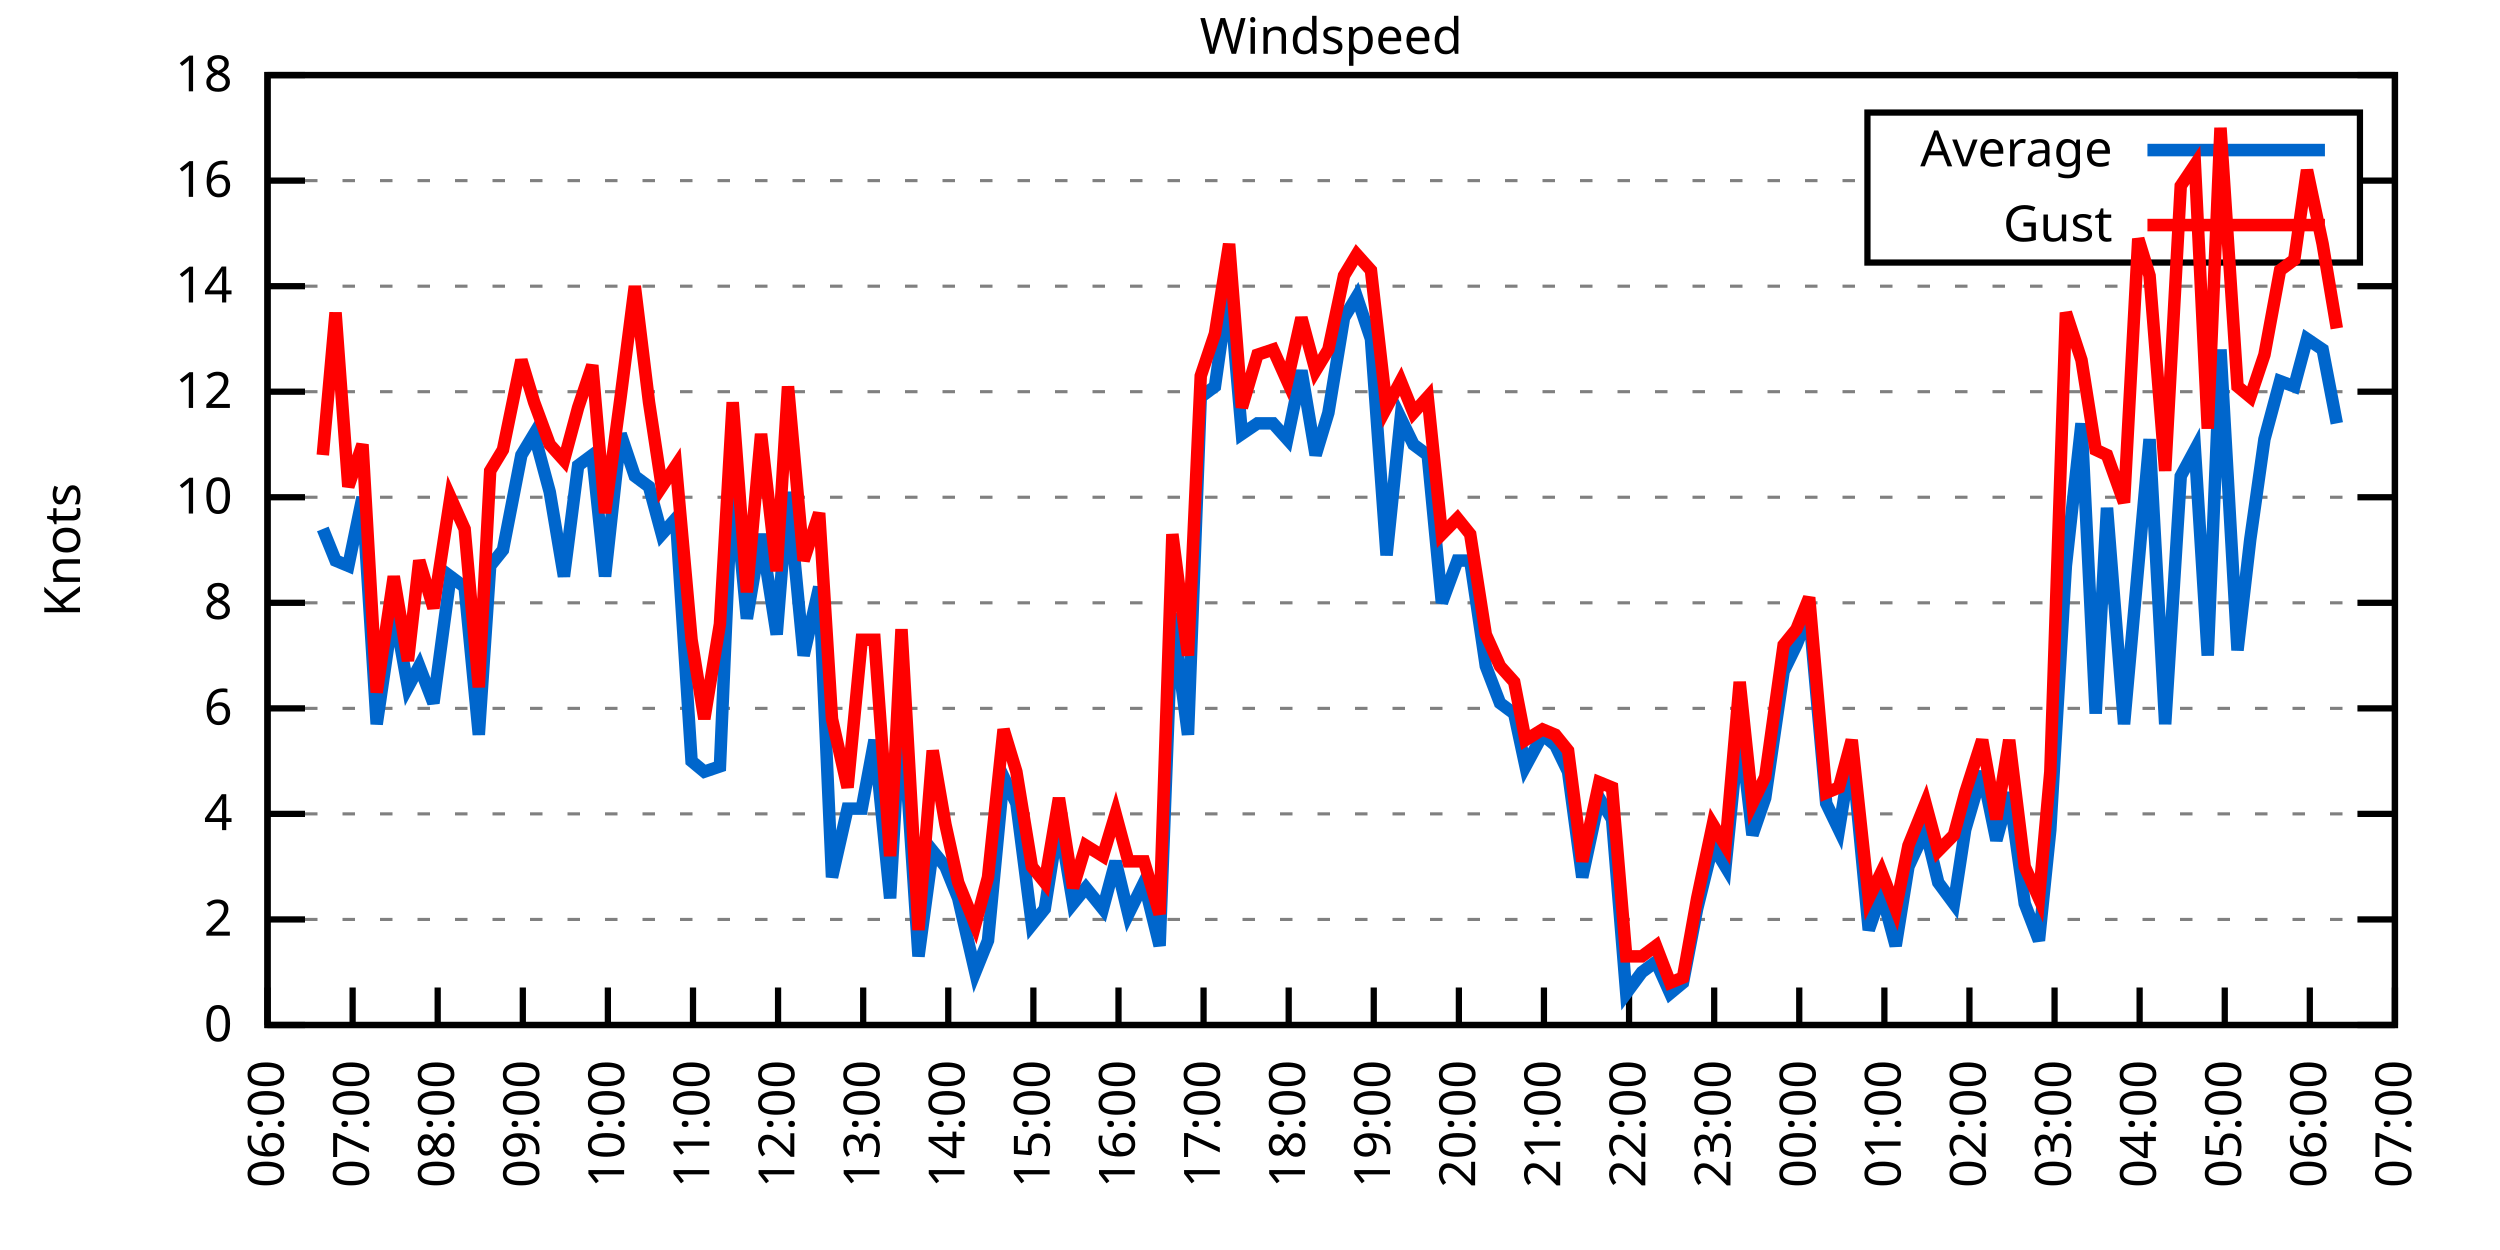
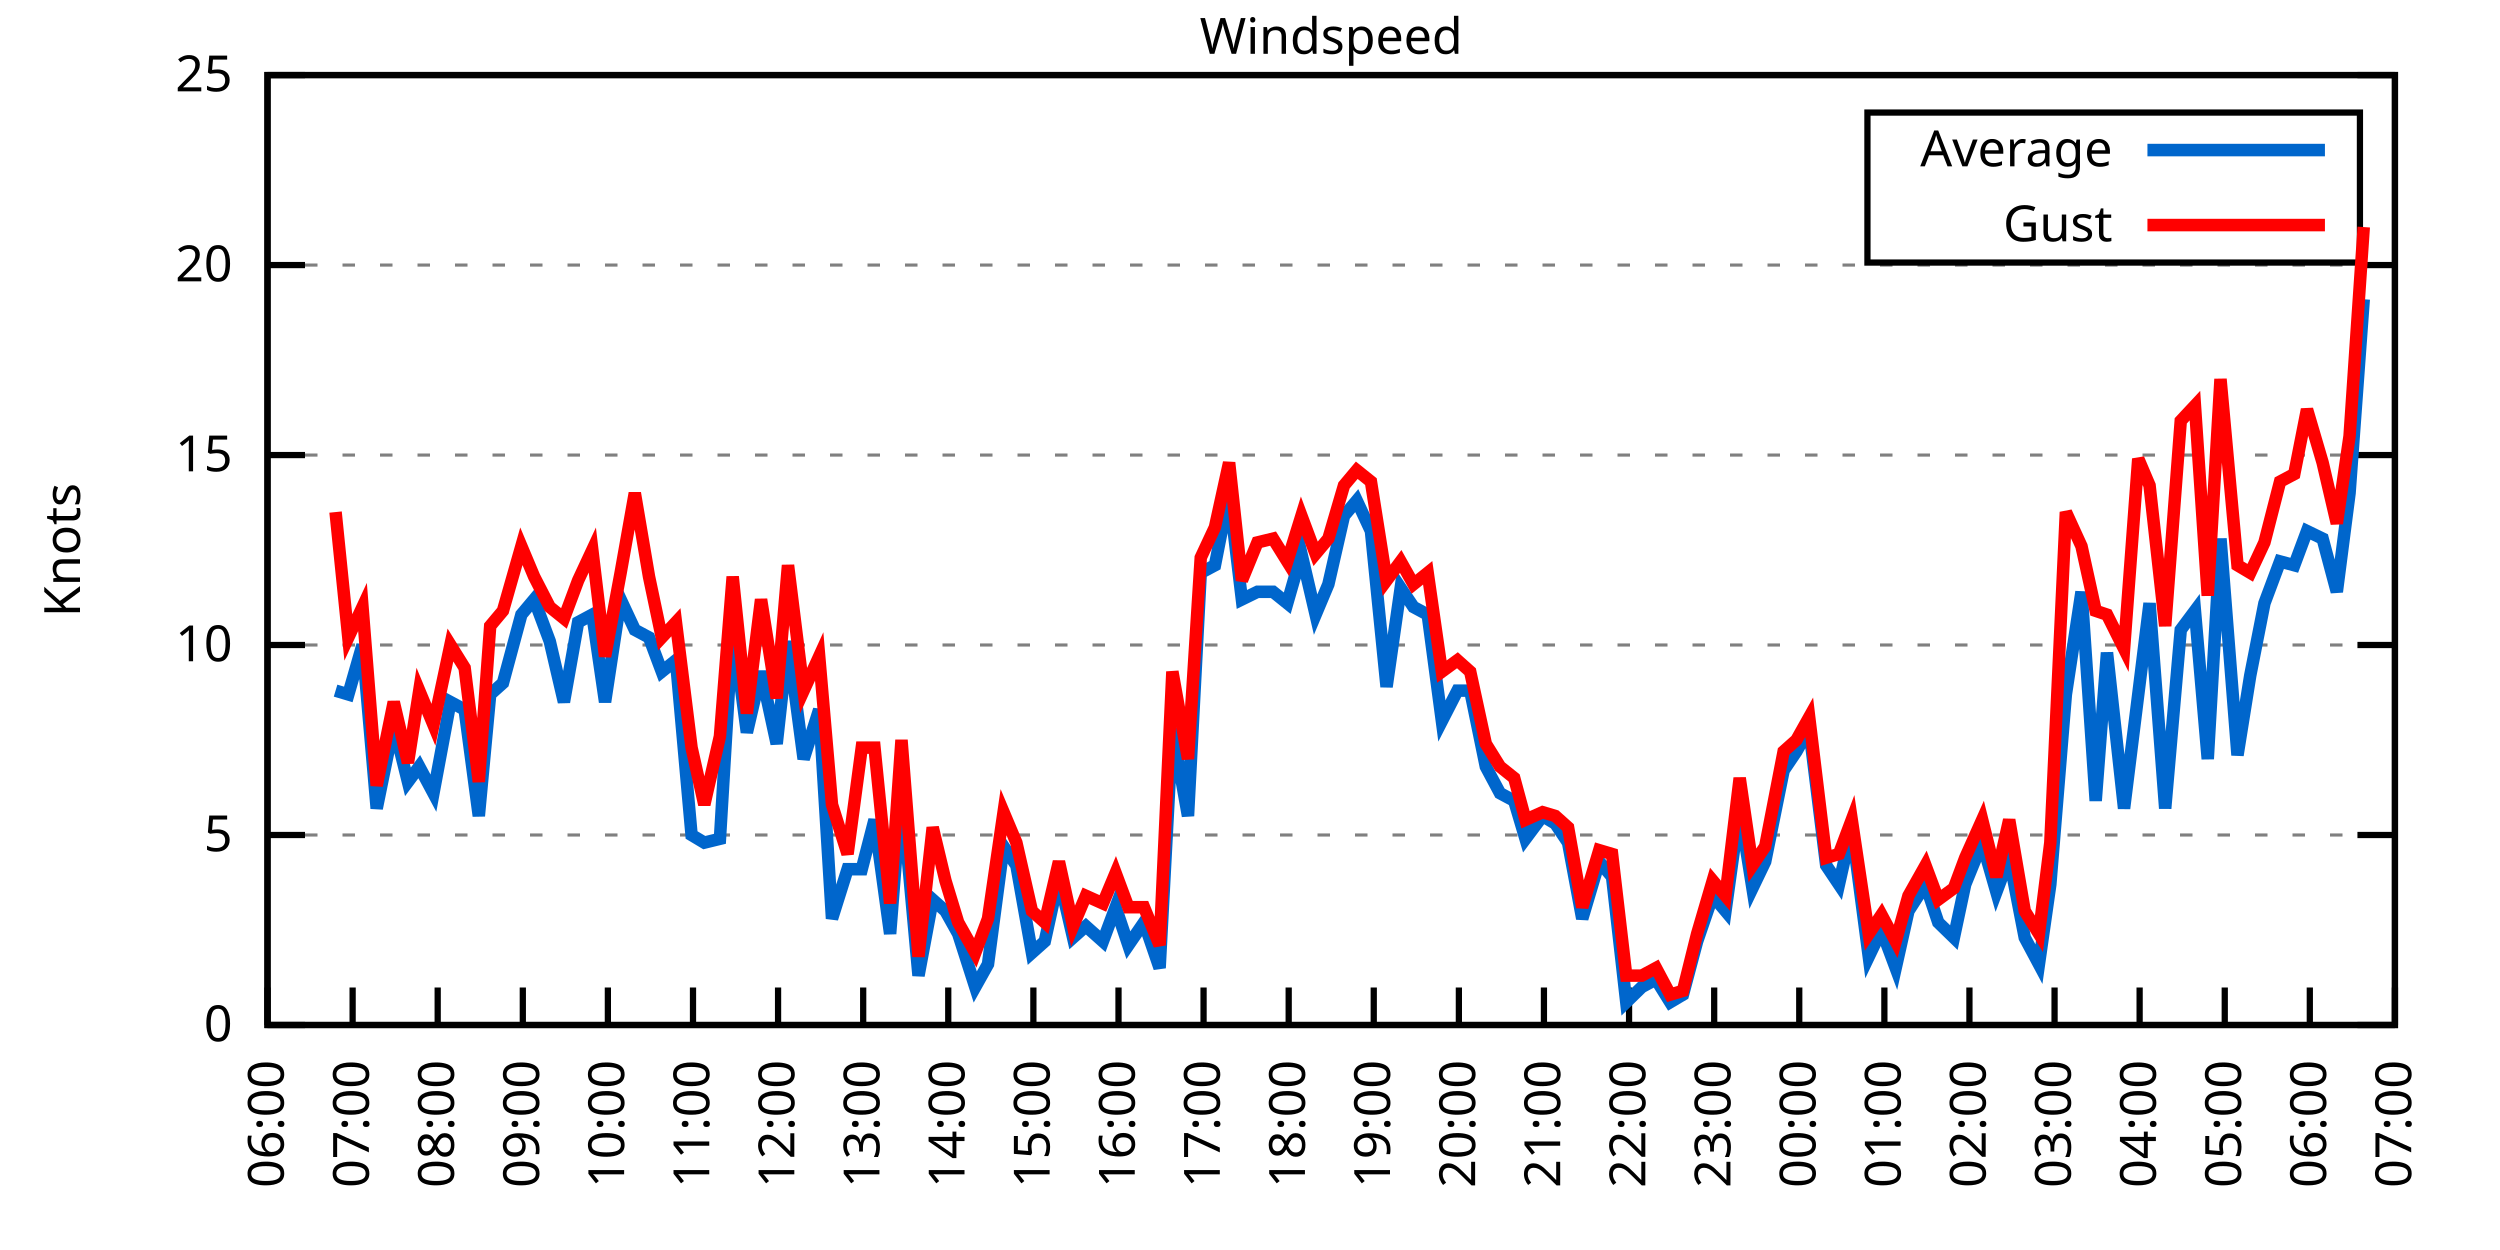
<svg xmlns="http://www.w3.org/2000/svg" xmlns:xlink="http://www.w3.org/1999/xlink" width="400" height="200" viewBox="0 0 400 200">
  <g id="gnuplot_canvas">
    <rect x="0" y="0" width="400" height="200" fill="none" />
    <defs>
      <circle id="gpDot" r="0.5" stroke-width="0.5" stroke="currentColor" />
      <path id="gpPt0" stroke-width="0.333" stroke="currentColor" d="M-1,0 h2 M0,-1 v2" />
      <path id="gpPt1" stroke-width="0.333" stroke="currentColor" d="M-1,-1 L1,1 M1,-1 L-1,1" />
      <path id="gpPt2" stroke-width="0.333" stroke="currentColor" d="M-1,0 L1,0 M0,-1 L0,1 M-1,-1 L1,1 M-1,1 L1,-1" />
      <rect id="gpPt3" stroke-width="0.333" stroke="currentColor" x="-1" y="-1" width="2" height="2" />
      <rect id="gpPt4" stroke-width="0.333" stroke="currentColor" fill="currentColor" x="-1" y="-1" width="2" height="2" />
      <circle id="gpPt5" stroke-width="0.333" stroke="currentColor" cx="0" cy="0" r="1" />
      <use xlink:href="#gpPt5" id="gpPt6" fill="currentColor" stroke="none" />
      <path id="gpPt7" stroke-width="0.333" stroke="currentColor" d="M0,-1.33 L-1.33,0.67 L1.33,0.67 z" />
      <use xlink:href="#gpPt7" id="gpPt8" fill="currentColor" stroke="none" />
      <use xlink:href="#gpPt7" id="gpPt9" stroke="currentColor" transform="rotate(180)" />
      <use xlink:href="#gpPt9" id="gpPt10" fill="currentColor" stroke="none" />
      <use xlink:href="#gpPt3" id="gpPt11" stroke="currentColor" transform="rotate(45)" />
      <use xlink:href="#gpPt11" id="gpPt12" fill="currentColor" stroke="none" />
      <path id="gpPt13" stroke-width="0.333" stroke="currentColor" d="M0,1.330 L1.265,0.411 L0.782,-1.067 L-0.782,-1.076 L-1.265,0.411 z" />
      <use xlink:href="#gpPt13" id="gpPt14" fill="currentColor" stroke="none" />
      <filter id="textbox" filterUnits="objectBoundingBox" x="0" y="0" height="1" width="1">
        <feFlood flood-color="white" flood-opacity="1" result="bgnd" />
        <feComposite in="SourceGraphic" in2="bgnd" operator="atop" />
      </filter>
      <filter id="greybox" filterUnits="objectBoundingBox" x="0" y="0" height="1" width="1">
        <feFlood flood-color="lightgrey" flood-opacity="1" result="grey" />
        <feComposite in="SourceGraphic" in2="grey" operator="atop" />
      </filter>
    </defs>
    <g fill="none" color="white" stroke="currentColor" stroke-width="1.00" stroke-linecap="butt" stroke-linejoin="miter">
</g>
    <g fill="none" color="black" stroke="currentColor" stroke-width="1.00" stroke-linecap="butt" stroke-linejoin="miter">
      <g stroke="none" shape-rendering="crispEdges">
        <polygon fill="rgb(255, 255, 255)" points="42.80,164.00 383.18,164.00 383.18,12.02 42.80,12.02 " />
      </g>
    </g>
    <g fill="none" color="black" stroke="currentColor" stroke-width="1.00" stroke-linecap="butt" stroke-linejoin="miter">
</g>
    <g fill="none" color="black" stroke="black" stroke-width="0.50" stroke-linecap="butt" stroke-linejoin="miter">
</g>
    <g fill="none" color="gray" stroke="currentColor" stroke-width="0.50" stroke-linecap="butt" stroke-linejoin="miter">
      <path stroke="gray" stroke-dasharray="2,4" class="gridline" d="M42.80,164.00 L383.19,164.00  " />
    </g>
    <g fill="none" color="gray" stroke="gray" stroke-width="1.00" stroke-linecap="butt" stroke-linejoin="miter">
</g>
    <g fill="none" color="black" stroke="currentColor" stroke-width="1.00" stroke-linecap="butt" stroke-linejoin="miter">
      <path stroke="black" d="M42.80,164.00 L48.80,164.00 M383.19,164.00 L377.19,164.00  " />
      <g transform="translate(37.20,166.60)" stroke="none" fill="black" font-family="Sans" font-size="8.00" text-anchor="end">
        <text>
          <tspan font-family="Sans"> 0</tspan>
        </text>
      </g>
    </g>
    <g fill="none" color="black" stroke="currentColor" stroke-width="1.00" stroke-linecap="butt" stroke-linejoin="miter">
</g>
    <g fill="none" color="black" stroke="black" stroke-width="0.50" stroke-linecap="butt" stroke-linejoin="miter">
</g>
    <g fill="none" color="gray" stroke="currentColor" stroke-width="0.50" stroke-linecap="butt" stroke-linejoin="miter">
-       <path stroke="gray" stroke-dasharray="2,4" class="gridline" d="M42.80,147.11 L383.19,147.11  " />
-     </g>
-     <g fill="none" color="gray" stroke="gray" stroke-width="1.00" stroke-linecap="butt" stroke-linejoin="miter">
- </g>
-     <g fill="none" color="black" stroke="currentColor" stroke-width="1.00" stroke-linecap="butt" stroke-linejoin="miter">
-       <path stroke="black" d="M42.80,147.11 L48.80,147.11 M383.19,147.11 L377.19,147.11  " />
-       <g transform="translate(37.20,149.71)" stroke="none" fill="black" font-family="Sans" font-size="8.00" text-anchor="end">
-         <text>
-           <tspan font-family="Sans"> 2</tspan>
-         </text>
-       </g>
-     </g>
-     <g fill="none" color="black" stroke="currentColor" stroke-width="1.00" stroke-linecap="butt" stroke-linejoin="miter">
- </g>
-     <g fill="none" color="black" stroke="black" stroke-width="0.50" stroke-linecap="butt" stroke-linejoin="miter">
- </g>
-     <g fill="none" color="gray" stroke="currentColor" stroke-width="0.50" stroke-linecap="butt" stroke-linejoin="miter">
-       <path stroke="gray" stroke-dasharray="2,4" class="gridline" d="M42.80,130.22 L383.19,130.22  " />
-     </g>
-     <g fill="none" color="gray" stroke="gray" stroke-width="1.00" stroke-linecap="butt" stroke-linejoin="miter">
- </g>
-     <g fill="none" color="black" stroke="currentColor" stroke-width="1.00" stroke-linecap="butt" stroke-linejoin="miter">
-       <path stroke="black" d="M42.80,130.22 L48.80,130.22 M383.19,130.22 L377.19,130.22  " />
-       <g transform="translate(37.20,132.82)" stroke="none" fill="black" font-family="Sans" font-size="8.00" text-anchor="end">
-         <text>
-           <tspan font-family="Sans"> 4</tspan>
-         </text>
-       </g>
-     </g>
-     <g fill="none" color="black" stroke="currentColor" stroke-width="1.00" stroke-linecap="butt" stroke-linejoin="miter">
- </g>
-     <g fill="none" color="black" stroke="black" stroke-width="0.50" stroke-linecap="butt" stroke-linejoin="miter">
- </g>
-     <g fill="none" color="gray" stroke="currentColor" stroke-width="0.50" stroke-linecap="butt" stroke-linejoin="miter">
-       <path stroke="gray" stroke-dasharray="2,4" class="gridline" d="M42.80,113.34 L383.19,113.34  " />
-     </g>
-     <g fill="none" color="gray" stroke="gray" stroke-width="1.00" stroke-linecap="butt" stroke-linejoin="miter">
- </g>
-     <g fill="none" color="black" stroke="currentColor" stroke-width="1.00" stroke-linecap="butt" stroke-linejoin="miter">
-       <path stroke="black" d="M42.80,113.34 L48.80,113.34 M383.19,113.34 L377.19,113.34  " />
-       <g transform="translate(37.20,115.94)" stroke="none" fill="black" font-family="Sans" font-size="8.00" text-anchor="end">
-         <text>
-           <tspan font-family="Sans"> 6</tspan>
-         </text>
-       </g>
-     </g>
-     <g fill="none" color="black" stroke="currentColor" stroke-width="1.00" stroke-linecap="butt" stroke-linejoin="miter">
- </g>
-     <g fill="none" color="black" stroke="black" stroke-width="0.50" stroke-linecap="butt" stroke-linejoin="miter">
- </g>
-     <g fill="none" color="gray" stroke="currentColor" stroke-width="0.50" stroke-linecap="butt" stroke-linejoin="miter">
-       <path stroke="gray" stroke-dasharray="2,4" class="gridline" d="M42.80,96.45 L383.19,96.45  " />
-     </g>
-     <g fill="none" color="gray" stroke="gray" stroke-width="1.00" stroke-linecap="butt" stroke-linejoin="miter">
- </g>
-     <g fill="none" color="black" stroke="currentColor" stroke-width="1.00" stroke-linecap="butt" stroke-linejoin="miter">
-       <path stroke="black" d="M42.80,96.45 L48.80,96.45 M383.19,96.45 L377.19,96.45  " />
-       <g transform="translate(37.20,99.05)" stroke="none" fill="black" font-family="Sans" font-size="8.00" text-anchor="end">
-         <text>
-           <tspan font-family="Sans"> 8</tspan>
-         </text>
-       </g>
-     </g>
-     <g fill="none" color="black" stroke="currentColor" stroke-width="1.00" stroke-linecap="butt" stroke-linejoin="miter">
- </g>
-     <g fill="none" color="black" stroke="black" stroke-width="0.50" stroke-linecap="butt" stroke-linejoin="miter">
- </g>
-     <g fill="none" color="gray" stroke="currentColor" stroke-width="0.50" stroke-linecap="butt" stroke-linejoin="miter">
-       <path stroke="gray" stroke-dasharray="2,4" class="gridline" d="M42.80,79.56 L383.19,79.56  " />
-     </g>
-     <g fill="none" color="gray" stroke="gray" stroke-width="1.00" stroke-linecap="butt" stroke-linejoin="miter">
- </g>
-     <g fill="none" color="black" stroke="currentColor" stroke-width="1.00" stroke-linecap="butt" stroke-linejoin="miter">
-       <path stroke="black" d="M42.80,79.56 L48.80,79.56 M383.19,79.56 L377.19,79.56  " />
-       <g transform="translate(37.20,82.16)" stroke="none" fill="black" font-family="Sans" font-size="8.00" text-anchor="end">
+       <path stroke="gray" stroke-dasharray="2,4" class="gridline" d="M42.80,133.60 L383.19,133.60  " />
+     </g>
+     <g fill="none" color="gray" stroke="gray" stroke-width="1.00" stroke-linecap="butt" stroke-linejoin="miter">
+ </g>
+     <g fill="none" color="black" stroke="currentColor" stroke-width="1.00" stroke-linecap="butt" stroke-linejoin="miter">
+       <path stroke="black" d="M42.80,133.60 L48.80,133.60 M383.19,133.60 L377.19,133.60  " />
+       <g transform="translate(37.20,136.20)" stroke="none" fill="black" font-family="Sans" font-size="8.00" text-anchor="end">
+         <text>
+           <tspan font-family="Sans"> 5</tspan>
+         </text>
+       </g>
+     </g>
+     <g fill="none" color="black" stroke="currentColor" stroke-width="1.00" stroke-linecap="butt" stroke-linejoin="miter">
+ </g>
+     <g fill="none" color="black" stroke="black" stroke-width="0.50" stroke-linecap="butt" stroke-linejoin="miter">
+ </g>
+     <g fill="none" color="gray" stroke="currentColor" stroke-width="0.50" stroke-linecap="butt" stroke-linejoin="miter">
+       <path stroke="gray" stroke-dasharray="2,4" class="gridline" d="M42.80,103.20 L383.19,103.20  " />
+     </g>
+     <g fill="none" color="gray" stroke="gray" stroke-width="1.00" stroke-linecap="butt" stroke-linejoin="miter">
+ </g>
+     <g fill="none" color="black" stroke="currentColor" stroke-width="1.00" stroke-linecap="butt" stroke-linejoin="miter">
+       <path stroke="black" d="M42.80,103.20 L48.80,103.20 M383.19,103.20 L377.19,103.20  " />
+       <g transform="translate(37.20,105.80)" stroke="none" fill="black" font-family="Sans" font-size="8.00" text-anchor="end">
        <text>
          <tspan font-family="Sans"> 10</tspan>
        </text>
      </g>
    </g>
    <g fill="none" color="black" stroke="currentColor" stroke-width="1.00" stroke-linecap="butt" stroke-linejoin="miter">
</g>
    <g fill="none" color="black" stroke="black" stroke-width="0.50" stroke-linecap="butt" stroke-linejoin="miter">
</g>
    <g fill="none" color="gray" stroke="currentColor" stroke-width="0.50" stroke-linecap="butt" stroke-linejoin="miter">
-       <path stroke="gray" stroke-dasharray="2,4" class="gridline" d="M42.80,62.67 L383.19,62.67  " />
-     </g>
-     <g fill="none" color="gray" stroke="gray" stroke-width="1.00" stroke-linecap="butt" stroke-linejoin="miter">
- </g>
-     <g fill="none" color="black" stroke="currentColor" stroke-width="1.00" stroke-linecap="butt" stroke-linejoin="miter">
-       <path stroke="black" d="M42.80,62.67 L48.80,62.67 M383.19,62.67 L377.19,62.67  " />
-       <g transform="translate(37.20,65.27)" stroke="none" fill="black" font-family="Sans" font-size="8.00" text-anchor="end">
-         <text>
-           <tspan font-family="Sans"> 12</tspan>
-         </text>
-       </g>
-     </g>
-     <g fill="none" color="black" stroke="currentColor" stroke-width="1.00" stroke-linecap="butt" stroke-linejoin="miter">
- </g>
-     <g fill="none" color="black" stroke="black" stroke-width="0.50" stroke-linecap="butt" stroke-linejoin="miter">
- </g>
-     <g fill="none" color="gray" stroke="currentColor" stroke-width="0.50" stroke-linecap="butt" stroke-linejoin="miter">
-       <path stroke="gray" stroke-dasharray="2,4" class="gridline" d="M42.80,45.79 L383.19,45.79  " />
-     </g>
-     <g fill="none" color="gray" stroke="gray" stroke-width="1.00" stroke-linecap="butt" stroke-linejoin="miter">
- </g>
-     <g fill="none" color="black" stroke="currentColor" stroke-width="1.00" stroke-linecap="butt" stroke-linejoin="miter">
-       <path stroke="black" d="M42.80,45.79 L48.80,45.79 M383.19,45.79 L377.19,45.79  " />
-       <g transform="translate(37.20,48.39)" stroke="none" fill="black" font-family="Sans" font-size="8.00" text-anchor="end">
-         <text>
-           <tspan font-family="Sans"> 14</tspan>
-         </text>
-       </g>
-     </g>
-     <g fill="none" color="black" stroke="currentColor" stroke-width="1.00" stroke-linecap="butt" stroke-linejoin="miter">
- </g>
-     <g fill="none" color="black" stroke="black" stroke-width="0.50" stroke-linecap="butt" stroke-linejoin="miter">
- </g>
-     <g fill="none" color="gray" stroke="currentColor" stroke-width="0.50" stroke-linecap="butt" stroke-linejoin="miter">
-       <path stroke="gray" stroke-dasharray="2,4" class="gridline" d="M42.80,28.90 L298.79,28.90 M377.59,28.90 L383.19,28.90  " />
-     </g>
-     <g fill="none" color="gray" stroke="gray" stroke-width="1.00" stroke-linecap="butt" stroke-linejoin="miter">
- </g>
-     <g fill="none" color="black" stroke="currentColor" stroke-width="1.00" stroke-linecap="butt" stroke-linejoin="miter">
-       <path stroke="black" d="M42.80,28.90 L48.80,28.90 M383.19,28.90 L377.19,28.90  " />
-       <g transform="translate(37.20,31.50)" stroke="none" fill="black" font-family="Sans" font-size="8.00" text-anchor="end">
-         <text>
-           <tspan font-family="Sans"> 16</tspan>
+       <path stroke="gray" stroke-dasharray="2,4" class="gridline" d="M42.80,72.81 L383.19,72.81  " />
+     </g>
+     <g fill="none" color="gray" stroke="gray" stroke-width="1.00" stroke-linecap="butt" stroke-linejoin="miter">
+ </g>
+     <g fill="none" color="black" stroke="currentColor" stroke-width="1.00" stroke-linecap="butt" stroke-linejoin="miter">
+       <path stroke="black" d="M42.80,72.81 L48.80,72.81 M383.19,72.81 L377.19,72.81  " />
+       <g transform="translate(37.20,75.41)" stroke="none" fill="black" font-family="Sans" font-size="8.00" text-anchor="end">
+         <text>
+           <tspan font-family="Sans"> 15</tspan>
+         </text>
+       </g>
+     </g>
+     <g fill="none" color="black" stroke="currentColor" stroke-width="1.00" stroke-linecap="butt" stroke-linejoin="miter">
+ </g>
+     <g fill="none" color="black" stroke="black" stroke-width="0.50" stroke-linecap="butt" stroke-linejoin="miter">
+ </g>
+     <g fill="none" color="gray" stroke="currentColor" stroke-width="0.50" stroke-linecap="butt" stroke-linejoin="miter">
+       <path stroke="gray" stroke-dasharray="2,4" class="gridline" d="M42.80,42.41 L383.19,42.41  " />
+     </g>
+     <g fill="none" color="gray" stroke="gray" stroke-width="1.00" stroke-linecap="butt" stroke-linejoin="miter">
+ </g>
+     <g fill="none" color="black" stroke="currentColor" stroke-width="1.00" stroke-linecap="butt" stroke-linejoin="miter">
+       <path stroke="black" d="M42.80,42.41 L48.80,42.41 M383.19,42.41 L377.19,42.41  " />
+       <g transform="translate(37.20,45.01)" stroke="none" fill="black" font-family="Sans" font-size="8.00" text-anchor="end">
+         <text>
+           <tspan font-family="Sans"> 20</tspan>
        </text>
      </g>
    </g>
    <g fill="none" color="black" stroke="currentColor" stroke-width="1.00" stroke-linecap="butt" stroke-linejoin="miter">
</g>
    <g fill="none" color="black" stroke="black" stroke-width="0.50" stroke-linecap="butt" stroke-linejoin="miter">
</g>
    <g fill="none" color="gray" stroke="currentColor" stroke-width="0.50" stroke-linecap="butt" stroke-linejoin="miter">
      <path stroke="gray" stroke-dasharray="2,4" class="gridline" d="M42.80,12.01 L383.19,12.01  " />
    </g>
    <g fill="none" color="gray" stroke="gray" stroke-width="1.00" stroke-linecap="butt" stroke-linejoin="miter">
</g>
    <g fill="none" color="black" stroke="currentColor" stroke-width="1.00" stroke-linecap="butt" stroke-linejoin="miter">
      <path stroke="black" d="M42.80,12.01 L48.80,12.01 M383.19,12.01 L377.19,12.01  " />
      <g transform="translate(37.20,14.61)" stroke="none" fill="black" font-family="Sans" font-size="8.00" text-anchor="end">
        <text>
-           <tspan font-family="Sans"> 18</tspan>
+           <tspan font-family="Sans"> 25</tspan>
        </text>
      </g>
    </g>
    <g fill="none" color="black" stroke="currentColor" stroke-width="1.00" stroke-linecap="butt" stroke-linejoin="miter">
      <path stroke="black" d="M42.80,164.00 L42.80,158.00  " />
      <g transform="translate(45.40,169.60) rotate(270.00)" stroke="none" fill="black" font-family="Sans" font-size="8.00" text-anchor="end">
        <text>
          <tspan font-family="Sans">06:00</tspan>
        </text>
      </g>
    </g>
    <g fill="none" color="black" stroke="currentColor" stroke-width="1.00" stroke-linecap="butt" stroke-linejoin="miter">
      <path stroke="black" d="M56.42,164.00 L56.42,158.00  " />
      <g transform="translate(59.02,169.60) rotate(270.00)" stroke="none" fill="black" font-family="Sans" font-size="8.00" text-anchor="end">
        <text>
          <tspan font-family="Sans">07:00</tspan>
        </text>
      </g>
    </g>
    <g fill="none" color="black" stroke="currentColor" stroke-width="1.00" stroke-linecap="butt" stroke-linejoin="miter">
      <path stroke="black" d="M70.03,164.00 L70.03,158.00  " />
      <g transform="translate(72.63,169.60) rotate(270.00)" stroke="none" fill="black" font-family="Sans" font-size="8.00" text-anchor="end">
        <text>
          <tspan font-family="Sans">08:00</tspan>
        </text>
      </g>
    </g>
    <g fill="none" color="black" stroke="currentColor" stroke-width="1.00" stroke-linecap="butt" stroke-linejoin="miter">
      <path stroke="black" d="M83.65,164.00 L83.65,158.00  " />
      <g transform="translate(86.25,169.60) rotate(270.00)" stroke="none" fill="black" font-family="Sans" font-size="8.00" text-anchor="end">
        <text>
          <tspan font-family="Sans">09:00</tspan>
        </text>
      </g>
    </g>
    <g fill="none" color="black" stroke="currentColor" stroke-width="1.00" stroke-linecap="butt" stroke-linejoin="miter">
      <path stroke="black" d="M97.26,164.00 L97.26,158.00  " />
      <g transform="translate(99.86,169.60) rotate(270.00)" stroke="none" fill="black" font-family="Sans" font-size="8.00" text-anchor="end">
        <text>
          <tspan font-family="Sans">10:00</tspan>
        </text>
      </g>
    </g>
    <g fill="none" color="black" stroke="currentColor" stroke-width="1.00" stroke-linecap="butt" stroke-linejoin="miter">
      <path stroke="black" d="M110.88,164.00 L110.88,158.00  " />
      <g transform="translate(113.48,169.60) rotate(270.00)" stroke="none" fill="black" font-family="Sans" font-size="8.00" text-anchor="end">
        <text>
          <tspan font-family="Sans">11:00</tspan>
        </text>
      </g>
    </g>
    <g fill="none" color="black" stroke="currentColor" stroke-width="1.00" stroke-linecap="butt" stroke-linejoin="miter">
      <path stroke="black" d="M124.49,164.00 L124.49,158.00  " />
      <g transform="translate(127.09,169.60) rotate(270.00)" stroke="none" fill="black" font-family="Sans" font-size="8.00" text-anchor="end">
        <text>
          <tspan font-family="Sans">12:00</tspan>
        </text>
      </g>
    </g>
    <g fill="none" color="black" stroke="currentColor" stroke-width="1.00" stroke-linecap="butt" stroke-linejoin="miter">
      <path stroke="black" d="M138.11,164.00 L138.11,158.00  " />
      <g transform="translate(140.71,169.60) rotate(270.00)" stroke="none" fill="black" font-family="Sans" font-size="8.00" text-anchor="end">
        <text>
          <tspan font-family="Sans">13:00</tspan>
        </text>
      </g>
    </g>
    <g fill="none" color="black" stroke="currentColor" stroke-width="1.00" stroke-linecap="butt" stroke-linejoin="miter">
      <path stroke="black" d="M151.72,164.00 L151.72,158.00  " />
      <g transform="translate(154.32,169.60) rotate(270.00)" stroke="none" fill="black" font-family="Sans" font-size="8.00" text-anchor="end">
        <text>
          <tspan font-family="Sans">14:00</tspan>
        </text>
      </g>
    </g>
    <g fill="none" color="black" stroke="currentColor" stroke-width="1.00" stroke-linecap="butt" stroke-linejoin="miter">
      <path stroke="black" d="M165.34,164.00 L165.34,158.00  " />
      <g transform="translate(167.94,169.60) rotate(270.00)" stroke="none" fill="black" font-family="Sans" font-size="8.00" text-anchor="end">
        <text>
          <tspan font-family="Sans">15:00</tspan>
        </text>
      </g>
    </g>
    <g fill="none" color="black" stroke="currentColor" stroke-width="1.00" stroke-linecap="butt" stroke-linejoin="miter">
      <path stroke="black" d="M178.96,164.00 L178.96,158.00  " />
      <g transform="translate(181.56,169.60) rotate(270.00)" stroke="none" fill="black" font-family="Sans" font-size="8.00" text-anchor="end">
        <text>
          <tspan font-family="Sans">16:00</tspan>
        </text>
      </g>
    </g>
    <g fill="none" color="black" stroke="currentColor" stroke-width="1.00" stroke-linecap="butt" stroke-linejoin="miter">
      <path stroke="black" d="M192.57,164.00 L192.57,158.00  " />
      <g transform="translate(195.17,169.60) rotate(270.00)" stroke="none" fill="black" font-family="Sans" font-size="8.00" text-anchor="end">
        <text>
          <tspan font-family="Sans">17:00</tspan>
        </text>
      </g>
    </g>
    <g fill="none" color="black" stroke="currentColor" stroke-width="1.00" stroke-linecap="butt" stroke-linejoin="miter">
      <path stroke="black" d="M206.19,164.00 L206.19,158.00  " />
      <g transform="translate(208.79,169.60) rotate(270.00)" stroke="none" fill="black" font-family="Sans" font-size="8.00" text-anchor="end">
        <text>
          <tspan font-family="Sans">18:00</tspan>
        </text>
      </g>
    </g>
    <g fill="none" color="black" stroke="currentColor" stroke-width="1.00" stroke-linecap="butt" stroke-linejoin="miter">
      <path stroke="black" d="M219.80,164.00 L219.80,158.00  " />
      <g transform="translate(222.40,169.60) rotate(270.00)" stroke="none" fill="black" font-family="Sans" font-size="8.00" text-anchor="end">
        <text>
          <tspan font-family="Sans">19:00</tspan>
        </text>
      </g>
    </g>
    <g fill="none" color="black" stroke="currentColor" stroke-width="1.00" stroke-linecap="butt" stroke-linejoin="miter">
      <path stroke="black" d="M233.42,164.00 L233.42,158.00  " />
      <g transform="translate(236.02,169.60) rotate(270.00)" stroke="none" fill="black" font-family="Sans" font-size="8.00" text-anchor="end">
        <text>
          <tspan font-family="Sans">20:00</tspan>
        </text>
      </g>
    </g>
    <g fill="none" color="black" stroke="currentColor" stroke-width="1.00" stroke-linecap="butt" stroke-linejoin="miter">
      <path stroke="black" d="M247.03,164.00 L247.03,158.00  " />
      <g transform="translate(249.63,169.60) rotate(270.00)" stroke="none" fill="black" font-family="Sans" font-size="8.00" text-anchor="end">
        <text>
          <tspan font-family="Sans">21:00</tspan>
        </text>
      </g>
    </g>
    <g fill="none" color="black" stroke="currentColor" stroke-width="1.00" stroke-linecap="butt" stroke-linejoin="miter">
      <path stroke="black" d="M260.65,164.00 L260.65,158.00  " />
      <g transform="translate(263.25,169.60) rotate(270.00)" stroke="none" fill="black" font-family="Sans" font-size="8.00" text-anchor="end">
        <text>
          <tspan font-family="Sans">22:00</tspan>
        </text>
      </g>
    </g>
    <g fill="none" color="black" stroke="currentColor" stroke-width="1.00" stroke-linecap="butt" stroke-linejoin="miter">
      <path stroke="black" d="M274.27,164.00 L274.27,158.00  " />
      <g transform="translate(276.87,169.60) rotate(270.00)" stroke="none" fill="black" font-family="Sans" font-size="8.00" text-anchor="end">
        <text>
          <tspan font-family="Sans">23:00</tspan>
        </text>
      </g>
    </g>
    <g fill="none" color="black" stroke="currentColor" stroke-width="1.00" stroke-linecap="butt" stroke-linejoin="miter">
      <path stroke="black" d="M287.88,164.00 L287.88,158.00  " />
      <g transform="translate(290.48,169.60) rotate(270.00)" stroke="none" fill="black" font-family="Sans" font-size="8.00" text-anchor="end">
        <text>
          <tspan font-family="Sans">00:00</tspan>
        </text>
      </g>
    </g>
    <g fill="none" color="black" stroke="currentColor" stroke-width="1.00" stroke-linecap="butt" stroke-linejoin="miter">
      <path stroke="black" d="M301.50,164.00 L301.50,158.00  " />
      <g transform="translate(304.10,169.60) rotate(270.00)" stroke="none" fill="black" font-family="Sans" font-size="8.00" text-anchor="end">
        <text>
          <tspan font-family="Sans">01:00</tspan>
        </text>
      </g>
    </g>
    <g fill="none" color="black" stroke="currentColor" stroke-width="1.00" stroke-linecap="butt" stroke-linejoin="miter">
      <path stroke="black" d="M315.11,164.00 L315.11,158.00  " />
      <g transform="translate(317.71,169.60) rotate(270.00)" stroke="none" fill="black" font-family="Sans" font-size="8.00" text-anchor="end">
        <text>
          <tspan font-family="Sans">02:00</tspan>
        </text>
      </g>
    </g>
    <g fill="none" color="black" stroke="currentColor" stroke-width="1.00" stroke-linecap="butt" stroke-linejoin="miter">
      <path stroke="black" d="M328.73,164.00 L328.73,158.00  " />
      <g transform="translate(331.33,169.60) rotate(270.00)" stroke="none" fill="black" font-family="Sans" font-size="8.00" text-anchor="end">
        <text>
          <tspan font-family="Sans">03:00</tspan>
        </text>
      </g>
    </g>
    <g fill="none" color="black" stroke="currentColor" stroke-width="1.00" stroke-linecap="butt" stroke-linejoin="miter">
      <path stroke="black" d="M342.34,164.00 L342.34,158.00  " />
      <g transform="translate(344.94,169.60) rotate(270.00)" stroke="none" fill="black" font-family="Sans" font-size="8.00" text-anchor="end">
        <text>
          <tspan font-family="Sans">04:00</tspan>
        </text>
      </g>
    </g>
    <g fill="none" color="black" stroke="currentColor" stroke-width="1.00" stroke-linecap="butt" stroke-linejoin="miter">
      <path stroke="black" d="M355.96,164.00 L355.96,158.00  " />
      <g transform="translate(358.56,169.60) rotate(270.00)" stroke="none" fill="black" font-family="Sans" font-size="8.00" text-anchor="end">
        <text>
          <tspan font-family="Sans">05:00</tspan>
        </text>
      </g>
    </g>
    <g fill="none" color="black" stroke="currentColor" stroke-width="1.00" stroke-linecap="butt" stroke-linejoin="miter">
      <path stroke="black" d="M369.57,164.00 L369.57,158.00  " />
      <g transform="translate(372.17,169.60) rotate(270.00)" stroke="none" fill="black" font-family="Sans" font-size="8.00" text-anchor="end">
        <text>
          <tspan font-family="Sans">06:00</tspan>
        </text>
      </g>
    </g>
    <g fill="none" color="black" stroke="currentColor" stroke-width="1.00" stroke-linecap="butt" stroke-linejoin="miter">
      <path stroke="black" d="M383.19,164.00 L383.19,158.00  " />
      <g transform="translate(385.79,169.60) rotate(270.00)" stroke="none" fill="black" font-family="Sans" font-size="8.00" text-anchor="end">
        <text>
          <tspan font-family="Sans">07:00</tspan>
        </text>
      </g>
    </g>
    <g fill="none" color="black" stroke="currentColor" stroke-width="1.00" stroke-linecap="butt" stroke-linejoin="miter">
</g>
    <g fill="none" color="black" stroke="currentColor" stroke-width="1.00" stroke-linecap="butt" stroke-linejoin="miter">
      <path stroke="black" d="M42.80,12.01 L42.80,164.00 L383.19,164.00 L383.19,12.01 L42.80,12.01 Z  " />
    </g>
    <g fill="none" color="black" stroke="currentColor" stroke-width="1.00" stroke-linecap="butt" stroke-linejoin="miter">
</g>
    <g fill="none" color="black" stroke="currentColor" stroke-width="1.00" stroke-linecap="butt" stroke-linejoin="miter">
      <path stroke="black" d="M298.79,42.01 L298.79,18.01 L377.59,18.01 L377.59,42.01 L298.79,42.01 Z  " />
    </g>
    <g id="Windspeed_plot_1">
      <g fill="none" color="white" stroke="black" stroke-width="2.00" stroke-linecap="butt" stroke-linejoin="miter">
</g>
      <g fill="none" color="black" stroke="currentColor" stroke-width="2.00" stroke-linecap="butt" stroke-linejoin="miter">
        <g transform="translate(337.99,26.61)" stroke="none" fill="black" font-family="Sans" font-size="8.00" text-anchor="end">
          <text>
            <tspan font-family="Sans">Average</tspan>
          </text>
        </g>
      </g>
      <g fill="none" color="black" stroke="currentColor" stroke-width="2.00" stroke-linecap="butt" stroke-linejoin="miter">
-         <path stroke="rgb(  0, 102, 204)" d="M343.59,24.01 L371.99,24.01 M51.65,84.63 L53.69,89.69 L55.73,90.54 L58.00,79.56 L60.27,115.87 L63.00,97.29   L65.27,109.96 L67.08,106.58 L69.35,112.49 L72.07,92.23 L74.34,93.92 L76.61,117.56 L78.43,90.54 L80.47,88.00   L83.42,72.81 L85.46,69.43 L87.96,78.72 L90.23,92.23 L92.50,74.49 L94.77,72.81 L96.81,92.23 L99.30,69.43   L101.57,76.18 L103.84,77.87 L105.89,85.47 L108.15,82.94 L110.65,121.78 L112.69,123.47 L115.19,122.62 L117.23,75.34   L119.50,98.98 L121.77,85.47 L124.27,101.52 L126.08,78.72 L128.58,104.89 L131.07,93.92 L133.12,140.36 L135.61,129.38   L137.88,129.38 L139.92,118.40 L142.42,143.73 L144.24,111.65 L146.96,153.02 L149.23,136.14 L151.27,138.67 L153.31,143.73   L156.04,155.56 L158.08,150.49 L160.57,124.31 L162.62,128.54 L165.11,147.96 L167.16,145.42 L169.43,131.07 L171.69,144.58   L173.74,142.05 L176.46,145.42 L178.50,137.82 L180.54,146.27 L183.04,141.20 L185.54,151.33 L187.58,98.14 L190.08,117.56   L192.12,63.52 L194.39,61.83 L196.66,45.79 L198.70,69.43 L201.19,67.74 L203.69,67.74 L205.96,70.27 L208.23,59.30   L210.50,72.81 L212.54,66.05 L215.04,50.85 L217.08,47.47 L219.35,54.23 L221.85,88.85 L224.11,66.90 L226.16,71.12   L228.43,72.81 L230.70,96.45 L233.19,89.69 L235.23,89.69 L237.73,106.58 L240.00,112.49 L242.27,114.18 L244.08,122.62   L246.81,117.56 L248.85,119.25 L250.89,123.47 L253.16,140.36 L255.88,127.69 L257.93,131.07 L260.20,158.93 L262.69,155.56   L264.96,153.87 L267.23,158.93 L269.27,157.24 L271.54,145.42 L274.04,135.29 L276.08,138.67 L278.35,115.87 L280.39,133.60   L282.43,127.69 L285.38,107.43 L287.43,103.20 L289.47,98.14 L292.19,128.54 L294.23,132.76 L296.28,120.09 L299.00,148.80   L301.04,142.89 L303.31,151.33 L305.35,138.67 L308.08,132.76 L310.12,141.20 L312.62,144.58 L314.43,132.76 L317.15,123.47   L319.42,134.45 L321.47,126.85 L323.96,144.58 L326.23,150.49 L328.05,132.76 L330.54,90.54 L333.04,67.74 L335.31,114.18   L337.12,81.25 L339.85,115.87 L342.12,90.54 L343.93,70.27 L346.43,115.87 L348.92,76.18 L351.19,71.96 L353.24,104.89   L355.28,55.92 L358.00,104.05 L360.04,86.32 L362.31,70.27 L364.81,60.98 L367.08,61.83 L369.12,54.23 L371.62,55.92   L373.89,67.74  " />
+         <path stroke="rgb(  0, 102, 204)" d="M343.59,24.01 L371.99,24.01 M53.69,110.50 L55.73,111.11 L58.00,103.20 L60.27,129.35 L63.00,115.97 L65.27,125.09   L67.08,122.66 L69.35,126.91 L72.07,112.32 L74.34,113.54 L76.61,130.56 L78.43,111.11 L80.47,109.28 L83.42,98.34   L85.46,95.91 L87.96,102.60 L90.23,112.32 L92.50,99.56 L94.77,98.34 L96.81,112.32 L99.30,95.91 L101.57,100.77   L103.84,101.99 L105.89,107.46 L108.15,105.64 L110.65,133.60 L112.69,134.82 L115.19,134.21 L117.23,100.16 L119.50,117.19   L121.77,107.46 L124.27,119.01 L126.08,102.60 L128.58,121.44 L131.07,113.54 L133.12,146.98 L135.61,139.07 L137.88,139.07   L139.92,131.17 L142.42,149.41 L144.24,126.31 L146.96,156.10 L149.23,143.94 L151.27,145.76 L153.31,149.41 L156.04,157.92   L158.08,154.27 L160.57,135.43 L162.62,138.47 L165.11,152.45 L167.16,150.62 L169.43,140.29 L171.69,150.02 L173.74,148.19   L176.46,150.62 L178.50,145.15 L180.54,151.23 L183.04,147.59 L185.54,154.88 L187.58,116.58 L190.08,130.56 L192.12,91.65   L194.39,90.44 L196.66,78.89 L198.70,95.91 L201.19,94.69 L203.69,94.69 L205.96,96.52 L208.23,88.61 L210.50,98.34   L212.54,93.48 L215.04,82.53 L217.08,80.10 L219.35,84.97 L221.85,109.89 L224.11,94.08 L226.16,97.12 L228.43,98.34   L230.70,115.36 L233.19,110.50 L235.23,110.50 L237.73,122.66 L240.00,126.91 L242.27,128.13 L244.08,134.21 L246.81,130.56   L248.85,131.78 L250.89,134.82 L253.16,146.98 L255.88,137.86 L257.93,140.29 L260.20,160.35 L262.69,157.92 L264.96,156.70   L267.23,160.35 L269.27,159.14 L271.54,150.62 L274.04,143.33 L276.08,145.76 L278.35,129.35 L280.39,142.11 L282.43,137.86   L285.38,123.27 L287.43,120.23 L289.47,116.58 L292.19,138.47 L294.23,141.51 L296.28,132.39 L299.00,153.06 L301.04,148.80   L303.31,154.88 L305.35,145.76 L308.08,141.51 L310.12,147.59 L312.62,150.02 L314.43,141.51 L317.15,134.82 L319.42,142.72   L321.47,137.25 L323.96,150.02 L326.23,154.27 L328.05,141.51 L330.54,111.11 L333.04,94.69 L335.31,128.13 L337.12,104.42   L339.85,129.35 L342.12,111.11 L343.93,96.52 L346.43,129.35 L348.92,100.77 L351.19,97.73 L353.24,121.44 L355.28,86.18   L358.00,120.83 L360.04,108.07 L362.31,96.52 L364.81,89.83 L367.08,90.44 L369.12,84.97 L371.62,86.18 L373.89,94.69   L375.93,78.89 L378.20,47.88  " />
      </g>
    </g>
    <g id="Windspeed_plot_2">
      <g fill="none" color="black" stroke="currentColor" stroke-width="2.00" stroke-linecap="butt" stroke-linejoin="miter">
        <g transform="translate(337.99,38.61)" stroke="none" fill="black" font-family="Sans" font-size="8.00" text-anchor="end">
          <text>
            <tspan font-family="Sans">Gust</tspan>
          </text>
        </g>
      </g>
      <g fill="none" color="black" stroke="currentColor" stroke-width="2.00" stroke-linecap="butt" stroke-linejoin="miter">
-         <path stroke="rgb(255,   0,   0)" d="M343.59,36.01 L371.99,36.01 M51.65,72.81 L53.69,50.01 L55.73,77.87 L58.00,71.12 L60.27,110.80 L63.00,92.23   L65.27,105.74 L67.08,89.69 L69.35,97.29 L72.07,79.56 L74.34,84.63 L76.61,109.96 L78.43,75.34 L80.47,71.96   L83.42,57.61 L85.46,64.36 L87.96,71.12 L90.23,73.65 L92.50,65.21 L94.77,58.45 L96.81,82.09 L99.30,63.52   L101.57,45.79 L103.84,64.36 L105.89,77.87 L108.15,74.49 L110.65,102.36 L112.69,115.03 L115.19,99.83 L117.23,64.36   L119.50,94.76 L121.77,69.43 L124.27,91.38 L126.08,61.83 L128.58,89.69 L131.07,82.09 L133.12,115.03 L135.61,126.00   L137.88,102.36 L139.92,102.36 L142.42,136.98 L144.24,100.67 L146.96,148.80 L149.23,120.09 L151.27,131.91 L153.31,141.20   L156.04,147.96 L158.08,140.36 L160.57,116.71 L162.62,123.47 L165.11,138.67 L167.16,141.20 L169.43,127.69 L171.69,142.05   L173.74,135.29 L176.46,136.98 L178.50,130.22 L180.54,137.82 L183.04,137.82 L185.54,146.27 L187.58,85.47 L190.08,104.89   L192.12,60.14 L194.39,53.39 L196.66,39.03 L198.70,65.21 L201.19,56.76 L203.69,55.92 L205.96,60.98 L208.23,50.85   L210.50,59.30 L212.54,55.92 L215.04,44.10 L217.08,40.72 L219.35,43.25 L221.85,65.21 L224.11,60.98 L226.16,66.05   L228.43,63.52 L230.70,85.47 L233.19,82.94 L235.23,85.47 L237.73,101.52 L240.00,106.58 L242.27,109.11 L244.08,118.40   L246.81,116.71 L248.85,117.56 L250.89,120.09 L253.16,137.82 L255.88,125.16 L257.93,126.00 L260.20,153.02 L262.69,153.02   L264.96,151.33 L267.23,157.24 L269.27,156.40 L271.54,143.73 L274.04,131.91 L276.08,135.29 L278.35,109.11 L280.39,128.54   L282.43,124.31 L285.38,103.20 L287.43,100.67 L289.47,95.60 L292.19,126.85 L294.23,126.00 L296.28,118.40 L299.00,143.73   L301.04,139.51 L303.31,145.42 L305.35,135.29 L308.08,128.54 L310.12,136.14 L312.62,133.60 L314.43,126.85 L317.15,118.40   L319.42,131.07 L321.47,118.40 L323.96,138.67 L326.23,143.73 L328.05,123.47 L330.54,50.01 L333.04,57.61 L335.31,71.96   L337.12,72.81 L339.85,80.41 L342.12,38.19 L343.93,44.10 L346.43,75.34 L348.92,29.74 L351.19,26.36 L353.24,68.58   L355.28,20.45 L358.00,61.83 L360.04,63.52 L362.31,56.76 L364.81,43.25 L367.08,41.56 L369.12,27.21 L371.62,39.03   L373.89,52.54  " />
+         <path stroke="rgb(255,   0,   0)" d="M343.59,36.01 L371.99,36.01 M53.69,81.93 L55.73,101.99 L58.00,97.12 L60.27,125.70 L63.00,112.32 L65.27,122.05   L67.08,110.50 L69.35,115.97 L72.07,103.20 L74.34,106.85 L76.61,125.09 L78.43,100.16 L80.47,97.73 L83.42,87.40   L85.46,92.26 L87.96,97.12 L90.23,98.95 L92.50,92.87 L94.77,88.00 L96.81,105.03 L99.30,91.65 L101.57,78.89   L103.84,92.26 L105.89,101.99 L108.15,99.56 L110.65,119.62 L112.69,128.74 L115.19,117.80 L117.23,92.26 L119.50,114.15   L121.77,95.91 L124.27,111.72 L126.08,90.44 L128.58,110.50 L131.07,105.03 L133.12,128.74 L135.61,136.64 L137.88,119.62   L139.92,119.62 L142.42,144.55 L144.24,118.40 L146.96,153.06 L149.23,132.39 L151.27,140.90 L153.31,147.59 L156.04,152.45   L158.08,146.98 L160.57,129.95 L162.62,134.82 L165.11,145.76 L167.16,147.59 L169.43,137.86 L171.69,148.19 L173.74,143.33   L176.46,144.55 L178.50,139.68 L180.54,145.15 L183.04,145.15 L185.54,151.23 L187.58,107.46 L190.08,121.44 L192.12,89.22   L194.39,84.36 L196.66,74.02 L198.70,92.87 L201.19,86.79 L203.69,86.18 L205.96,89.83 L208.23,82.53 L210.50,88.61   L212.54,86.18 L215.04,77.67 L217.08,75.24 L219.35,77.06 L221.85,92.87 L224.11,89.83 L226.16,93.48 L228.43,91.65   L230.70,107.46 L233.19,105.64 L235.23,107.46 L237.73,119.01 L240.00,122.66 L242.27,124.48 L244.08,131.17 L246.81,129.95   L248.85,130.56 L250.89,132.39 L253.16,145.15 L255.88,136.03 L257.93,136.64 L260.20,156.10 L262.69,156.10 L264.96,154.88   L267.23,159.14 L269.27,158.53 L271.54,149.41 L274.04,140.90 L276.08,143.33 L278.35,124.48 L280.39,138.47 L282.43,135.43   L285.38,120.23 L287.43,118.40 L289.47,114.76 L292.19,137.25 L294.23,136.64 L296.28,131.17 L299.00,149.41 L301.04,146.37   L303.31,150.62 L305.35,143.33 L308.08,138.47 L310.12,143.94 L312.62,142.11 L314.43,137.25 L317.15,131.17 L319.42,140.29   L321.47,131.17 L323.96,145.76 L326.23,149.41 L328.05,134.82 L330.54,81.93 L333.04,87.40 L335.31,97.73 L337.12,98.34   L339.85,103.81 L342.12,73.41 L343.93,77.67 L346.43,100.16 L348.92,67.33 L351.19,64.90 L353.24,95.30 L355.28,60.65   L358.00,90.44 L360.04,91.65 L362.31,86.79 L364.81,77.06 L367.08,75.85 L369.12,65.51 L371.62,74.02 L373.89,83.75   L375.93,69.77 L378.20,36.33  " />
      </g>
    </g>
    <g fill="none" color="black" stroke="currentColor" stroke-width="2.00" stroke-linecap="butt" stroke-linejoin="miter">
</g>
    <g fill="none" color="black" stroke="black" stroke-width="1.00" stroke-linecap="butt" stroke-linejoin="miter">
</g>
    <g fill="none" color="black" stroke="currentColor" stroke-width="1.00" stroke-linecap="butt" stroke-linejoin="miter">
      <path stroke="black" d="M42.80,12.01 L42.80,164.00 L383.19,164.00 L383.19,12.01 L42.80,12.01 Z  " />
      <g transform="translate(12.80,88.01) rotate(270.00)" stroke="none" fill="black" font-family="Sans" font-size="8.00" text-anchor="middle">
        <text>
          <tspan font-family="Sans">Knots</tspan>
        </text>
      </g>
    </g>
    <g fill="none" color="black" stroke="currentColor" stroke-width="1.00" stroke-linecap="butt" stroke-linejoin="miter">
</g>
    <g fill="none" color="black" stroke="currentColor" stroke-width="1.00" stroke-linecap="butt" stroke-linejoin="miter">
      <g transform="translate(212.99,8.61)" stroke="none" fill="black" font-family="Sans" font-size="8.00" text-anchor="middle">
        <text>
          <tspan font-family="Sans">Windspeed</tspan>
        </text>
      </g>
    </g>
    <g fill="none" color="black" stroke="currentColor" stroke-width="1.00" stroke-linecap="butt" stroke-linejoin="miter">
</g>
  </g>
</svg>
